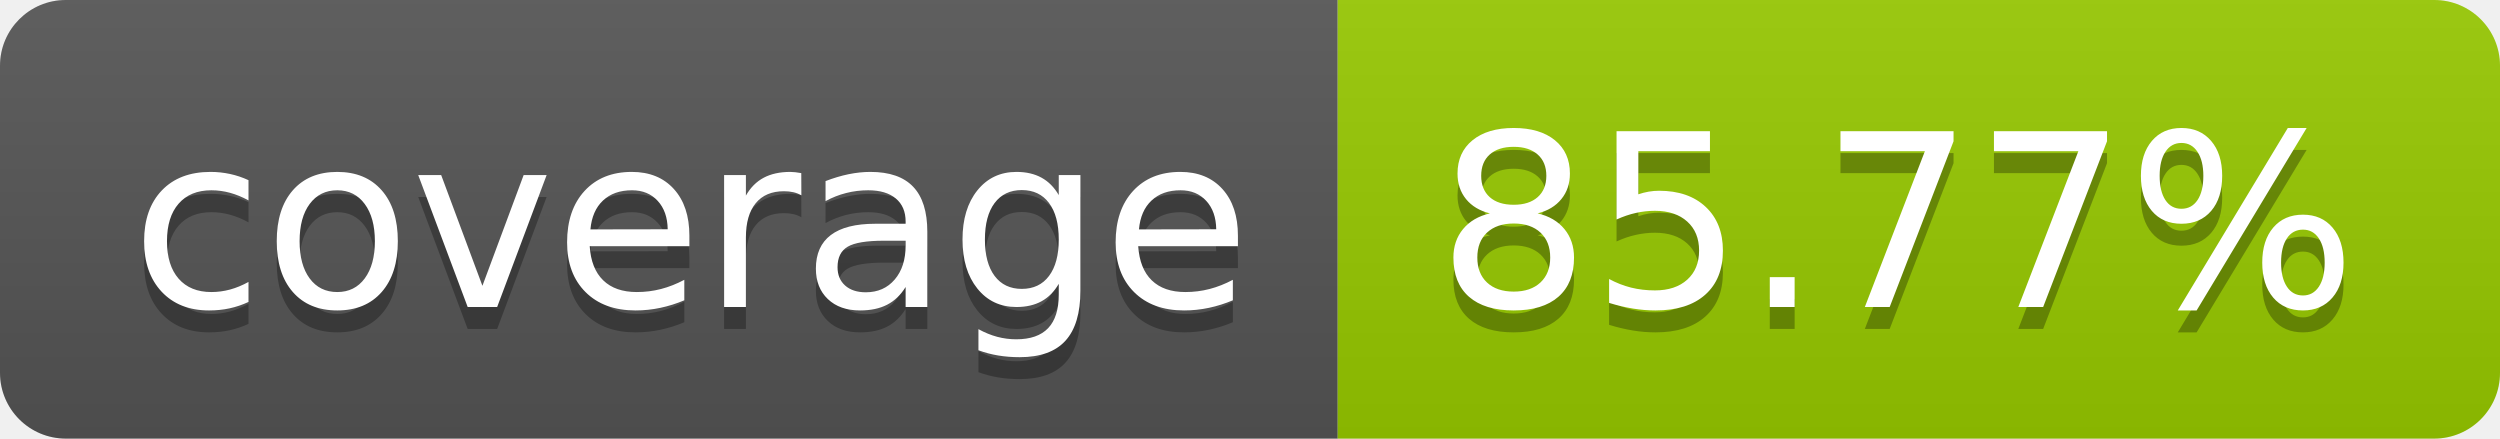
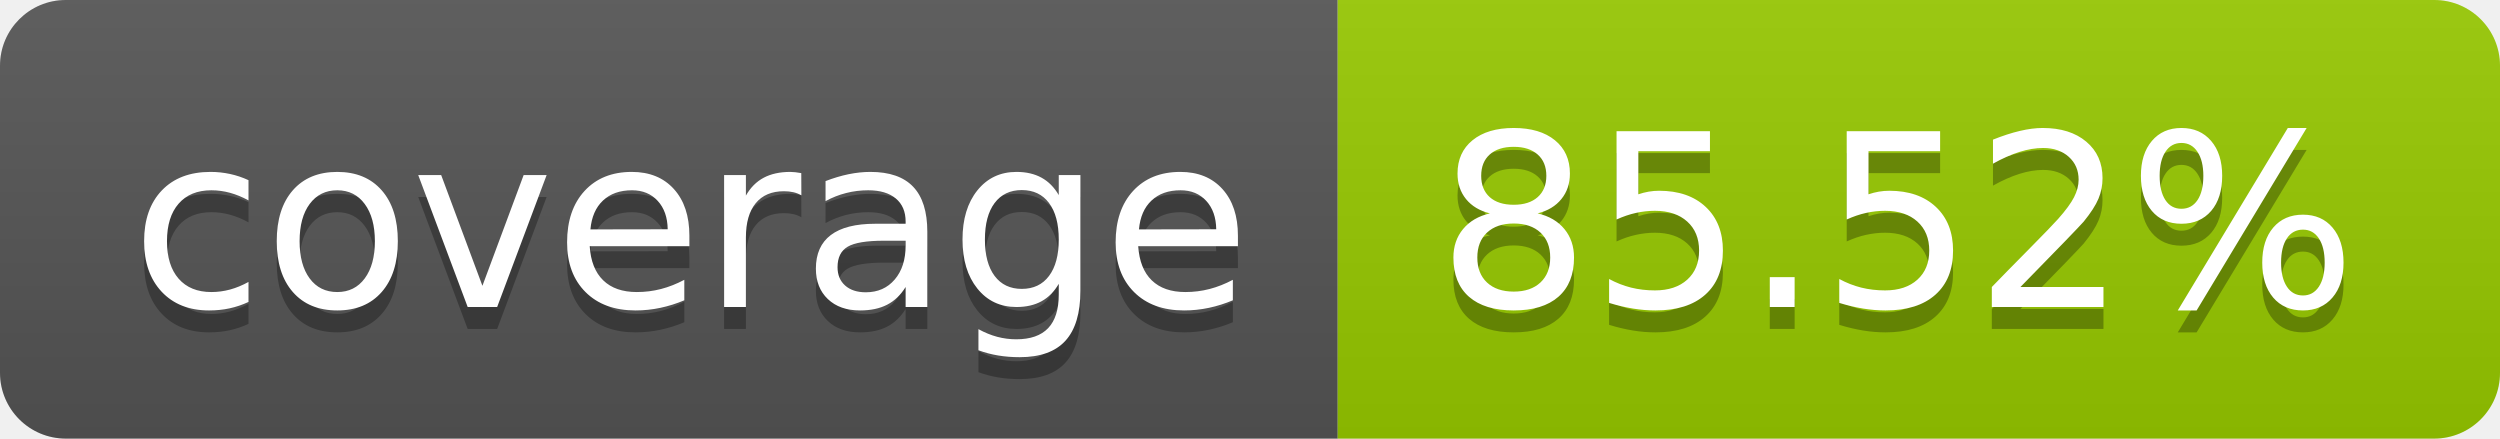
- <svg xmlns="http://www.w3.org/2000/svg" width="114" height="20" role="img" aria-label="coverage: 85.77%">
+ <svg xmlns="http://www.w3.org/2000/svg" width="114" height="20" role="img" aria-label="coverage: 85.52%">
  <linearGradient id="s" x2="0" y2="100%">
    <stop offset="0" stop-color="#bbb" stop-opacity=".1" />
    <stop offset="1" stop-opacity=".1" />
  </linearGradient>
  <clipPath id="r">
    <rect width="114" height="20" rx="3" fill="#fff" />
  </clipPath>
  <g clip-path="url(#r)">
    <rect width="61" height="20" fill="#555" />
    <rect x="61" width="53" height="20" fill="#97ca00" />
    <rect width="114" height="20" fill="url(#s)" />
  </g>
  <g fill="#fff" text-anchor="middle" font-family="Verdana,Geneva,DejaVu Sans,sans-serif" text-rendering="geometricPrecision" font-size="110">
    <text aria-hidden="true" x="315" y="150" fill="#010101" fill-opacity=".3" transform="scale(.1)" textLength="510">coverage</text>
    <text x="315" y="140" transform="scale(.1)" fill="#fff" textLength="510">coverage</text>
-     <text aria-hidden="true" x="865" y="150" fill="#010101" fill-opacity=".3" transform="scale(.1)" textLength="430">85.77%</text>
-     <text x="865" y="140" transform="scale(.1)" fill="#fff" textLength="430">85.77%</text>
+     <text aria-hidden="true" x="865" y="150" fill="#010101" fill-opacity=".3" transform="scale(.1)" textLength="430">85.52%</text>
+     <text x="865" y="140" transform="scale(.1)" fill="#fff" textLength="430">85.52%</text>
  </g>
</svg>
